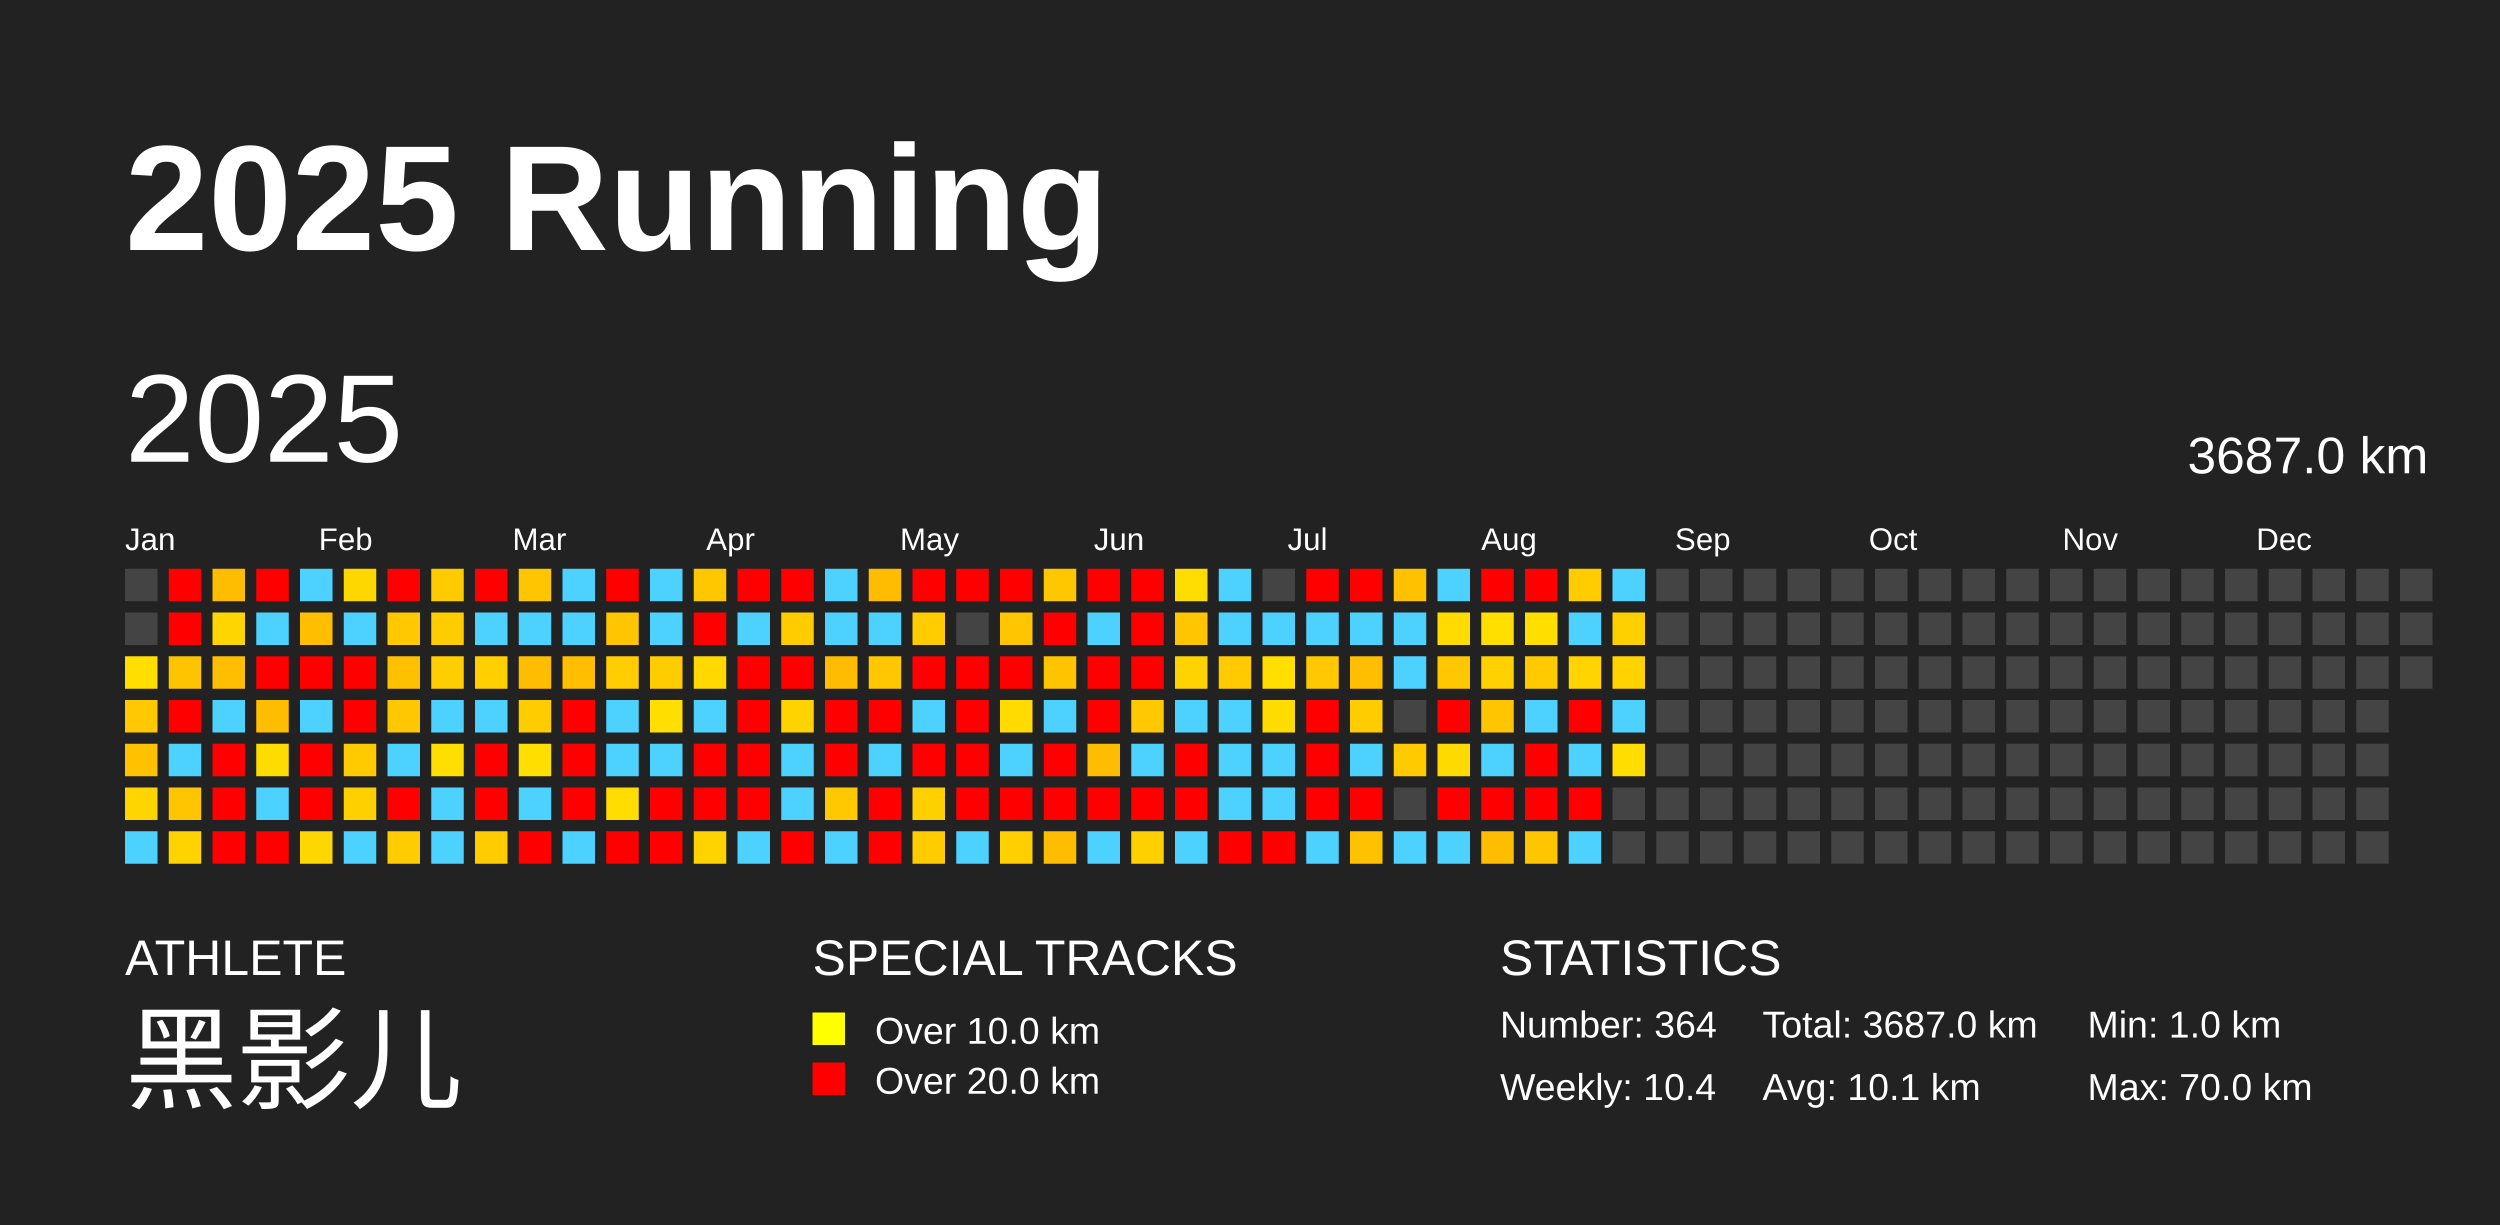
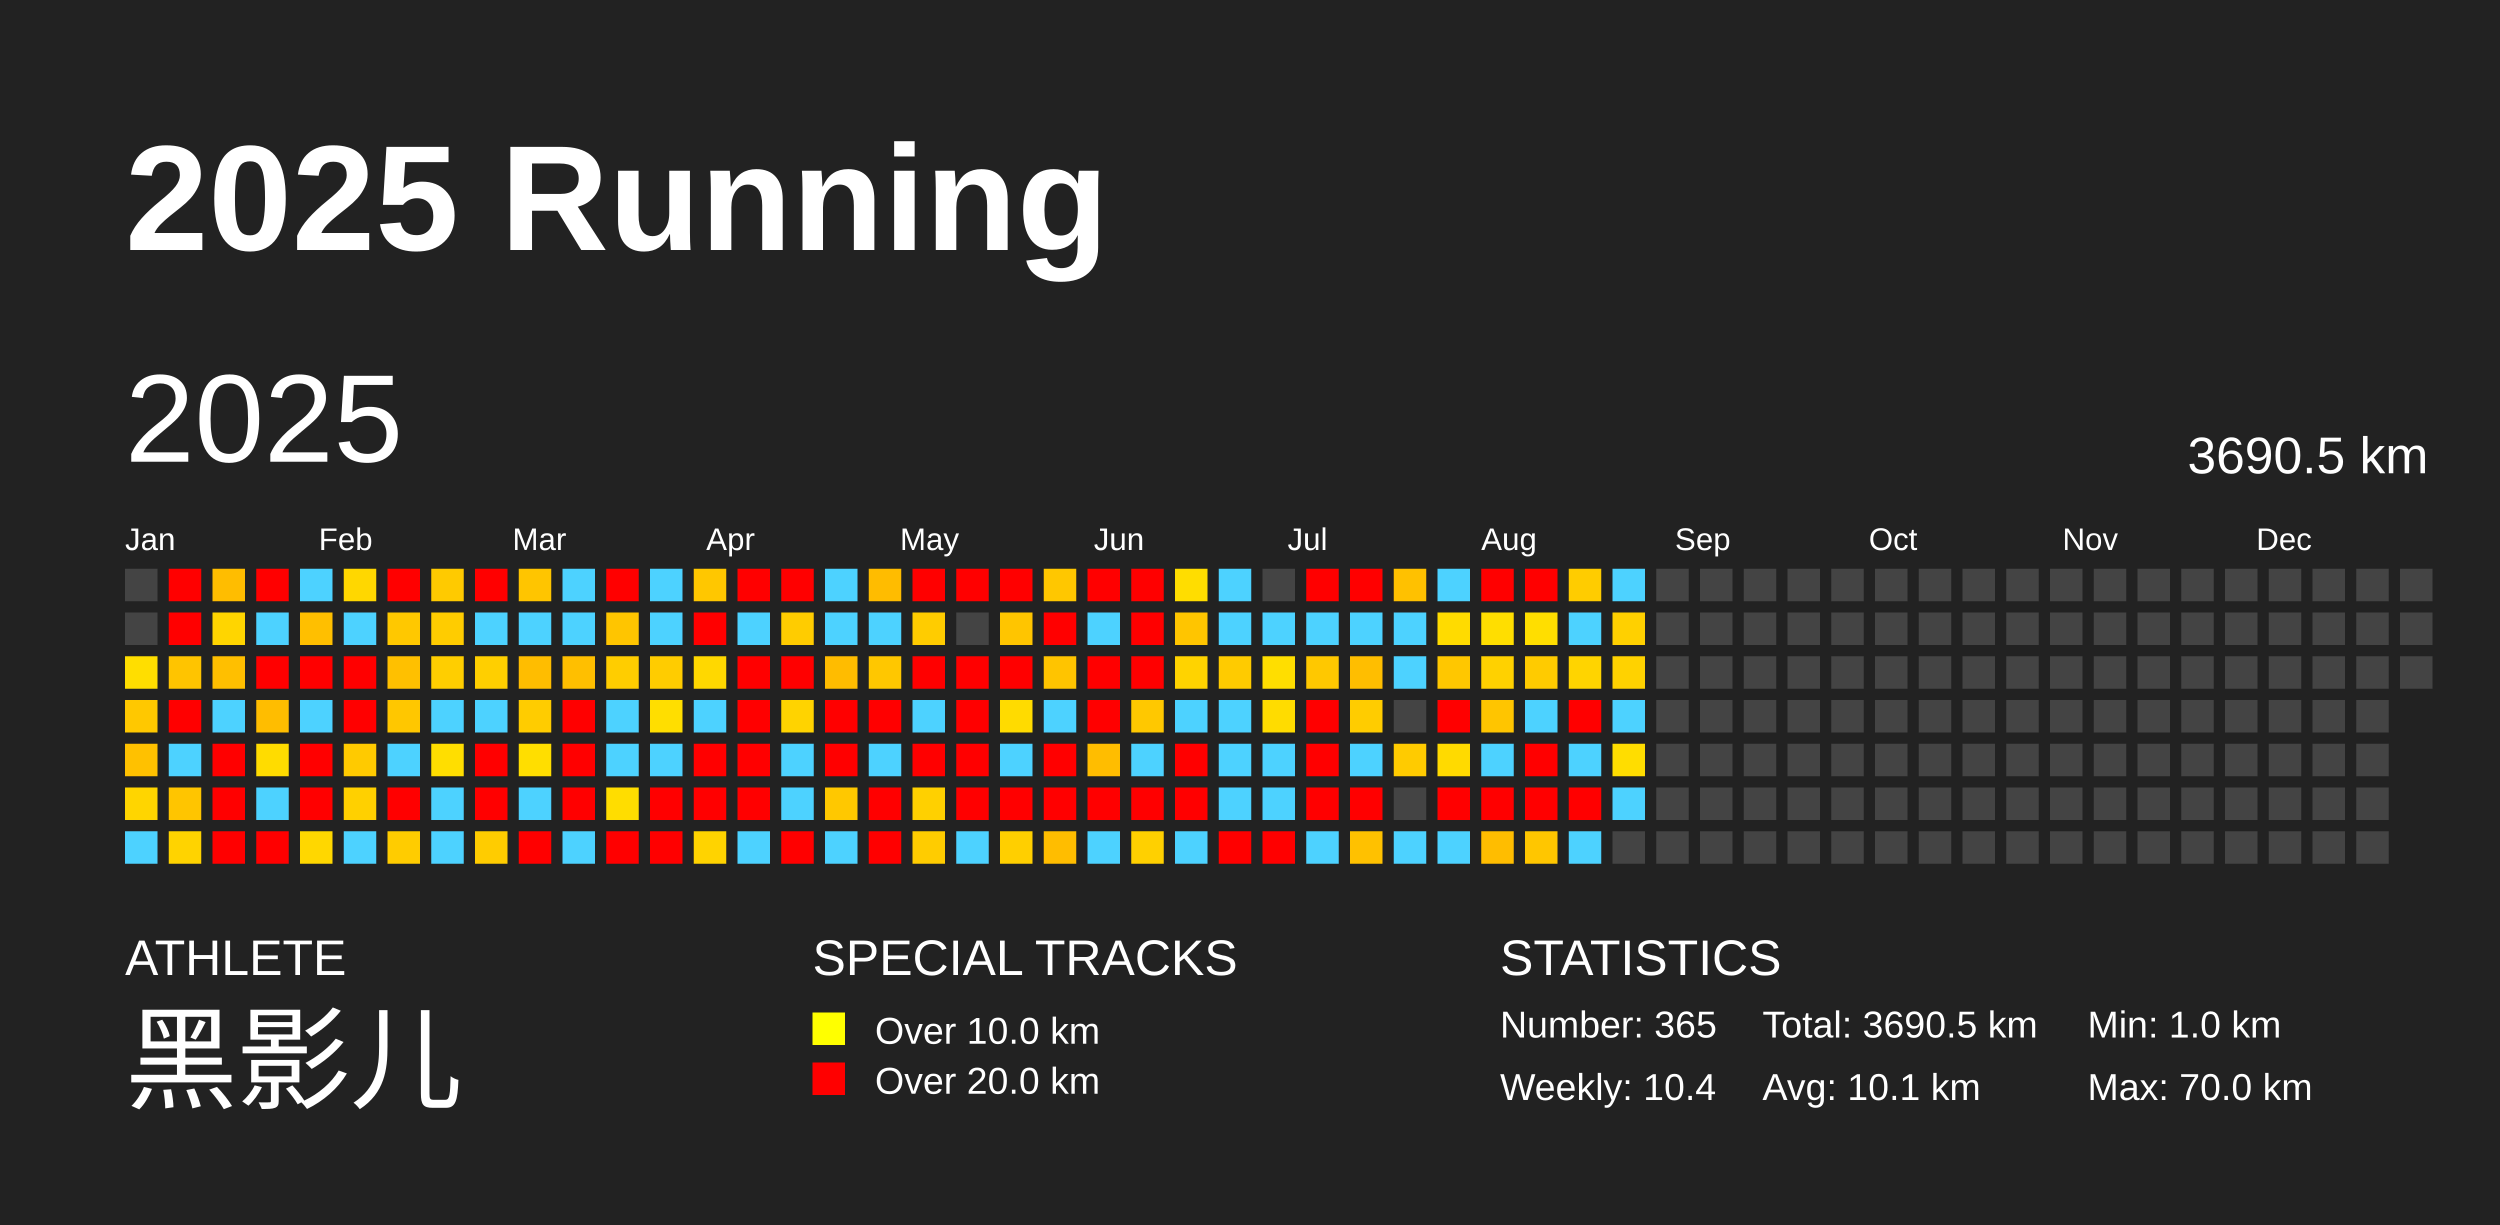
<svg xmlns="http://www.w3.org/2000/svg" baseProfile="full" height="98mm" version="1.1" viewBox="0,0,200,98" width="200mm">
  <defs />
  <rect fill="#222222" height="98" width="200" x="0" y="0" />
  <text fill="#FFFFFF" style="font-size:12px; font-family:Arial; font-weight:bold;" x="10" y="20">2025 Running</text>
  <text fill="#FFFFFF" style="font-size:4px; font-family:Arial" x="10" y="78">ATHLETE</text>
  <text fill="#FFFFFF" style="font-size:9px; font-family:Arial" x="10" y="88">黑影儿</text>
  <text fill="#FFFFFF" style="font-size:4px; font-family:Arial" x="65" y="78">SPECIAL TRACKS</text>
  <rect fill="yellow" height="2.6" width="2.6" x="65" y="81" />
  <text fill="#FFFFFF" style="font-size:3px; font-family:Arial" x="70" y="83.5">Over 10.0 km</text>
  <rect fill="red" height="2.6" width="2.6" x="65" y="85" />
  <text fill="#FFFFFF" style="font-size:3px; font-family:Arial" x="70" y="87.5">Over 20.0 km</text>
  <text fill="#FFFFFF" style="font-size:4px; font-family:Arial" x="120" y="78">STATISTICS</text>
-   <text fill="#FFFFFF" style="font-size:3px; font-family:Arial" x="120" y="83">Number: 364</text>
+   <text fill="#FFFFFF" style="font-size:3px; font-family:Arial" x="120" y="83">Number: 365</text>
  <text fill="#FFFFFF" style="font-size:3px; font-family:Arial" x="120" y="88">Weekly: 10.4</text>
-   <text fill="#FFFFFF" style="font-size:3px; font-family:Arial" x="141" y="83">Total: 3687.0 km</text>
+   <text fill="#FFFFFF" style="font-size:3px; font-family:Arial" x="141" y="83">Total: 3690.5 km</text>
  <text fill="#FFFFFF" style="font-size:3px; font-family:Arial" x="141" y="88">Avg: 10.1 km</text>
  <text fill="#FFFFFF" style="font-size:3px; font-family:Arial" x="167" y="83">Min: 1.0 km</text>
  <text fill="#FFFFFF" style="font-size:3px; font-family:Arial" x="167" y="88">Max: 70.0 km</text>
  <text dominant-baseline="hanging" fill="#FFFFFF" style="font-size:10.0px; font-family:Arial;" x="10" y="30">2025</text>
-   <text dominant-baseline="hanging" fill="#FFFFFF" style="font-size:4.125px; font-family:Arial;" x="175" y="35">3687.0 km</text>
+   <text dominant-baseline="hanging" fill="#FFFFFF" style="font-size:4.125px; font-family:Arial;" x="175" y="35">3690.5 km</text>
  <text fill="#FFFFFF" style="font-size:2.5px; font-family:Arial" x="10.0" y="44">Jan</text>
  <text fill="#FFFFFF" style="font-size:2.5px; font-family:Arial" x="25.5" y="44">Feb</text>
  <text fill="#FFFFFF" style="font-size:2.5px; font-family:Arial" x="41.0" y="44">Mar</text>
  <text fill="#FFFFFF" style="font-size:2.5px; font-family:Arial" x="56.5" y="44">Apr</text>
  <text fill="#FFFFFF" style="font-size:2.5px; font-family:Arial" x="72.0" y="44">May</text>
  <text fill="#FFFFFF" style="font-size:2.5px; font-family:Arial" x="87.5" y="44">Jun</text>
  <text fill="#FFFFFF" style="font-size:2.5px; font-family:Arial" x="103.0" y="44">Jul</text>
  <text fill="#FFFFFF" style="font-size:2.5px; font-family:Arial" x="118.5" y="44">Aug</text>
  <text fill="#FFFFFF" style="font-size:2.5px; font-family:Arial" x="134.0" y="44">Sep</text>
  <text fill="#FFFFFF" style="font-size:2.5px; font-family:Arial" x="149.5" y="44">Oct</text>
  <text fill="#FFFFFF" style="font-size:2.5px; font-family:Arial" x="165.0" y="44">Nov</text>
  <text fill="#FFFFFF" style="font-size:2.5px; font-family:Arial" x="180.5" y="44">Dec</text>
  <rect fill="#444444" height="2.6" width="2.6" x="10.0" y="45.5" />
  <rect fill="#444444" height="2.6" width="2.6" x="10.0" y="49.0" />
  <rect fill="#ffde00" height="2.6" width="2.6" x="10.0" y="52.5" />
  <rect fill="#ffc800" height="2.6" width="2.6" x="10.0" y="56.0" />
  <rect fill="#ffc100" height="2.6" width="2.6" x="10.0" y="59.5" />
  <rect fill="#ffd500" height="2.6" width="2.6" x="10.0" y="63.0" />
  <rect fill="#4dd2ff" height="2.6" width="2.6" x="10.0" y="66.5" />
  <rect fill="red" height="2.6" width="2.6" x="13.5" y="45.5" />
  <rect fill="red" height="2.6" width="2.6" x="13.5" y="49.0" />
  <rect fill="#ffc400" height="2.6" width="2.6" x="13.5" y="52.5" />
  <rect fill="red" height="2.6" width="2.6" x="13.5" y="56.0" />
  <rect fill="#4dd2ff" height="2.6" width="2.6" x="13.5" y="59.5" />
  <rect fill="#ffc500" height="2.6" width="2.6" x="13.5" y="63.0" />
  <rect fill="#ffd300" height="2.6" width="2.6" x="13.5" y="66.5" />
  <rect fill="#ffbd00" height="2.6" width="2.6" x="17.0" y="45.5" />
  <rect fill="#ffd500" height="2.6" width="2.6" x="17.0" y="49.0" />
  <rect fill="#ffbf00" height="2.6" width="2.6" x="17.0" y="52.5" />
  <rect fill="#4dd2ff" height="2.6" width="2.6" x="17.0" y="56.0" />
  <rect fill="red" height="2.6" width="2.6" x="17.0" y="59.5" />
  <rect fill="red" height="2.6" width="2.6" x="17.0" y="63.0" />
  <rect fill="red" height="2.6" width="2.6" x="17.0" y="66.5" />
  <rect fill="red" height="2.6" width="2.6" x="20.5" y="45.5" />
  <rect fill="#4dd2ff" height="2.6" width="2.6" x="20.5" y="49.0" />
  <rect fill="red" height="2.6" width="2.6" x="20.5" y="52.5" />
  <rect fill="#ffbd00" height="2.6" width="2.6" x="20.5" y="56.0" />
  <rect fill="#ffdc00" height="2.6" width="2.6" x="20.5" y="59.5" />
  <rect fill="#4dd2ff" height="2.6" width="2.6" x="20.5" y="63.0" />
  <rect fill="red" height="2.6" width="2.6" x="20.5" y="66.5" />
  <rect fill="#4dd2ff" height="2.6" width="2.6" x="24.0" y="45.5" />
  <rect fill="#ffbf00" height="2.6" width="2.6" x="24.0" y="49.0" />
  <rect fill="red" height="2.6" width="2.6" x="24.0" y="52.5" />
  <rect fill="#4dd2ff" height="2.6" width="2.6" x="24.0" y="56.0" />
  <rect fill="red" height="2.6" width="2.6" x="24.0" y="59.5" />
  <rect fill="red" height="2.6" width="2.6" x="24.0" y="63.0" />
  <rect fill="#ffd700" height="2.6" width="2.6" x="24.0" y="66.5" />
  <rect fill="#ffd700" height="2.6" width="2.6" x="27.5" y="45.5" />
  <rect fill="#4dd2ff" height="2.6" width="2.6" x="27.5" y="49.0" />
  <rect fill="red" height="2.6" width="2.6" x="27.5" y="52.5" />
  <rect fill="red" height="2.6" width="2.6" x="27.5" y="56.0" />
  <rect fill="#ffca00" height="2.6" width="2.6" x="27.5" y="59.5" />
  <rect fill="#ffd000" height="2.6" width="2.6" x="27.5" y="63.0" />
  <rect fill="#4dd2ff" height="2.6" width="2.6" x="27.5" y="66.5" />
  <rect fill="red" height="2.6" width="2.6" x="31.0" y="45.5" />
  <rect fill="#ffc800" height="2.6" width="2.6" x="31.0" y="49.0" />
  <rect fill="#ffc000" height="2.6" width="2.6" x="31.0" y="52.5" />
  <rect fill="#ffc700" height="2.6" width="2.6" x="31.0" y="56.0" />
  <rect fill="#4dd2ff" height="2.6" width="2.6" x="31.0" y="59.5" />
  <rect fill="red" height="2.6" width="2.6" x="31.0" y="63.0" />
  <rect fill="#ffcc00" height="2.6" width="2.6" x="31.0" y="66.5" />
  <rect fill="#ffca00" height="2.6" width="2.6" x="34.5" y="45.5" />
  <rect fill="#ffcc00" height="2.6" width="2.6" x="34.5" y="49.0" />
  <rect fill="#ffce00" height="2.6" width="2.6" x="34.5" y="52.5" />
  <rect fill="#4dd2ff" height="2.6" width="2.6" x="34.5" y="56.0" />
  <rect fill="#ffde00" height="2.6" width="2.6" x="34.5" y="59.5" />
  <rect fill="#4dd2ff" height="2.6" width="2.6" x="34.5" y="63.0" />
  <rect fill="#4dd2ff" height="2.6" width="2.6" x="34.5" y="66.5" />
  <rect fill="red" height="2.6" width="2.6" x="38.0" y="45.5" />
  <rect fill="#4dd2ff" height="2.6" width="2.6" x="38.0" y="49.0" />
  <rect fill="#ffcf00" height="2.6" width="2.6" x="38.0" y="52.5" />
  <rect fill="#4dd2ff" height="2.6" width="2.6" x="38.0" y="56.0" />
  <rect fill="red" height="2.6" width="2.6" x="38.0" y="59.5" />
  <rect fill="red" height="2.6" width="2.6" x="38.0" y="63.0" />
  <rect fill="#ffcc00" height="2.6" width="2.6" x="38.0" y="66.5" />
  <rect fill="#ffc500" height="2.6" width="2.6" x="41.5" y="45.5" />
  <rect fill="#4dd2ff" height="2.6" width="2.6" x="41.5" y="49.0" />
  <rect fill="#ffbd00" height="2.6" width="2.6" x="41.5" y="52.5" />
  <rect fill="#ffcc00" height="2.6" width="2.6" x="41.5" y="56.0" />
  <rect fill="#ffde00" height="2.6" width="2.6" x="41.5" y="59.5" />
  <rect fill="#4dd2ff" height="2.6" width="2.6" x="41.5" y="63.0" />
  <rect fill="red" height="2.6" width="2.6" x="41.5" y="66.5" />
  <rect fill="#4dd2ff" height="2.6" width="2.6" x="45.0" y="45.5" />
  <rect fill="#4dd2ff" height="2.6" width="2.6" x="45.0" y="49.0" />
  <rect fill="#ffbf00" height="2.6" width="2.6" x="45.0" y="52.5" />
  <rect fill="red" height="2.6" width="2.6" x="45.0" y="56.0" />
  <rect fill="red" height="2.6" width="2.6" x="45.0" y="59.5" />
  <rect fill="red" height="2.6" width="2.6" x="45.0" y="63.0" />
  <rect fill="#4dd2ff" height="2.6" width="2.6" x="45.0" y="66.5" />
  <rect fill="red" height="2.6" width="2.6" x="48.5" y="45.5" />
  <rect fill="#ffc500" height="2.6" width="2.6" x="48.5" y="49.0" />
  <rect fill="#ffcd00" height="2.6" width="2.6" x="48.5" y="52.5" />
  <rect fill="#4dd2ff" height="2.6" width="2.6" x="48.5" y="56.0" />
  <rect fill="#4dd2ff" height="2.6" width="2.6" x="48.5" y="59.5" />
  <rect fill="#ffdd00" height="2.6" width="2.6" x="48.5" y="63.0" />
  <rect fill="red" height="2.6" width="2.6" x="48.5" y="66.5" />
  <rect fill="#4dd2ff" height="2.6" width="2.6" x="52.0" y="45.5" />
  <rect fill="#4dd2ff" height="2.6" width="2.6" x="52.0" y="49.0" />
  <rect fill="#ffcc00" height="2.6" width="2.6" x="52.0" y="52.5" />
  <rect fill="#ffde00" height="2.6" width="2.6" x="52.0" y="56.0" />
  <rect fill="#4dd2ff" height="2.6" width="2.6" x="52.0" y="59.5" />
  <rect fill="red" height="2.6" width="2.6" x="52.0" y="63.0" />
  <rect fill="red" height="2.6" width="2.6" x="52.0" y="66.5" />
  <rect fill="#ffc700" height="2.6" width="2.6" x="55.5" y="45.5" />
  <rect fill="red" height="2.6" width="2.6" x="55.5" y="49.0" />
  <rect fill="#ffd800" height="2.6" width="2.6" x="55.5" y="52.5" />
  <rect fill="#4dd2ff" height="2.6" width="2.6" x="55.5" y="56.0" />
  <rect fill="red" height="2.6" width="2.6" x="55.5" y="59.5" />
  <rect fill="red" height="2.6" width="2.6" x="55.5" y="63.0" />
  <rect fill="#ffd300" height="2.6" width="2.6" x="55.5" y="66.5" />
  <rect fill="red" height="2.6" width="2.6" x="59.0" y="45.5" />
  <rect fill="#4dd2ff" height="2.6" width="2.6" x="59.0" y="49.0" />
  <rect fill="red" height="2.6" width="2.6" x="59.0" y="52.5" />
  <rect fill="red" height="2.6" width="2.6" x="59.0" y="56.0" />
  <rect fill="red" height="2.6" width="2.6" x="59.0" y="59.5" />
  <rect fill="red" height="2.6" width="2.6" x="59.0" y="63.0" />
  <rect fill="#4dd2ff" height="2.6" width="2.6" x="59.0" y="66.5" />
  <rect fill="red" height="2.6" width="2.6" x="62.5" y="45.5" />
  <rect fill="#ffcc00" height="2.6" width="2.6" x="62.5" y="49.0" />
  <rect fill="red" height="2.6" width="2.6" x="62.5" y="52.5" />
  <rect fill="#ffd300" height="2.6" width="2.6" x="62.5" y="56.0" />
  <rect fill="#4dd2ff" height="2.6" width="2.6" x="62.5" y="59.5" />
  <rect fill="#4dd2ff" height="2.6" width="2.6" x="62.5" y="63.0" />
  <rect fill="red" height="2.6" width="2.6" x="62.5" y="66.5" />
  <rect fill="#4dd2ff" height="2.6" width="2.6" x="66.0" y="45.5" />
  <rect fill="#4dd2ff" height="2.6" width="2.6" x="66.0" y="49.0" />
  <rect fill="#ffbc00" height="2.6" width="2.6" x="66.0" y="52.5" />
  <rect fill="red" height="2.6" width="2.6" x="66.0" y="56.0" />
  <rect fill="red" height="2.6" width="2.6" x="66.0" y="59.5" />
  <rect fill="#ffc800" height="2.6" width="2.6" x="66.0" y="63.0" />
  <rect fill="#4dd2ff" height="2.6" width="2.6" x="66.0" y="66.5" />
  <rect fill="#ffbc00" height="2.6" width="2.6" x="69.5" y="45.5" />
  <rect fill="#4dd2ff" height="2.6" width="2.6" x="69.5" y="49.0" />
  <rect fill="#ffc700" height="2.6" width="2.6" x="69.5" y="52.5" />
  <rect fill="red" height="2.6" width="2.6" x="69.5" y="56.0" />
  <rect fill="#4dd2ff" height="2.6" width="2.6" x="69.5" y="59.5" />
  <rect fill="red" height="2.6" width="2.6" x="69.5" y="63.0" />
  <rect fill="red" height="2.6" width="2.6" x="69.5" y="66.5" />
  <rect fill="red" height="2.6" width="2.6" x="73.0" y="45.5" />
  <rect fill="#ffcc00" height="2.6" width="2.6" x="73.0" y="49.0" />
  <rect fill="red" height="2.6" width="2.6" x="73.0" y="52.5" />
  <rect fill="#4dd2ff" height="2.6" width="2.6" x="73.0" y="56.0" />
  <rect fill="red" height="2.6" width="2.6" x="73.0" y="59.5" />
  <rect fill="#ffd000" height="2.6" width="2.6" x="73.0" y="63.0" />
  <rect fill="#ffcc00" height="2.6" width="2.6" x="73.0" y="66.5" />
  <rect fill="red" height="2.6" width="2.6" x="76.5" y="45.5" />
  <rect fill="#444444" height="2.6" width="2.6" x="76.5" y="49.0" />
  <rect fill="red" height="2.6" width="2.6" x="76.5" y="52.5" />
  <rect fill="red" height="2.6" width="2.6" x="76.5" y="56.0" />
  <rect fill="red" height="2.6" width="2.6" x="76.5" y="59.5" />
  <rect fill="red" height="2.6" width="2.6" x="76.5" y="63.0" />
  <rect fill="#4dd2ff" height="2.6" width="2.6" x="76.5" y="66.5" />
  <rect fill="red" height="2.6" width="2.6" x="80.0" y="45.5" />
  <rect fill="#ffc500" height="2.6" width="2.6" x="80.0" y="49.0" />
  <rect fill="red" height="2.6" width="2.6" x="80.0" y="52.5" />
  <rect fill="#ffdb00" height="2.6" width="2.6" x="80.0" y="56.0" />
  <rect fill="#4dd2ff" height="2.6" width="2.6" x="80.0" y="59.5" />
  <rect fill="red" height="2.6" width="2.6" x="80.0" y="63.0" />
  <rect fill="#ffcf00" height="2.6" width="2.6" x="80.0" y="66.5" />
  <rect fill="#ffc700" height="2.6" width="2.6" x="83.5" y="45.5" />
  <rect fill="red" height="2.6" width="2.6" x="83.5" y="49.0" />
  <rect fill="#ffc400" height="2.6" width="2.6" x="83.5" y="52.5" />
  <rect fill="#4dd2ff" height="2.6" width="2.6" x="83.5" y="56.0" />
  <rect fill="red" height="2.6" width="2.6" x="83.5" y="59.5" />
  <rect fill="red" height="2.6" width="2.6" x="83.5" y="63.0" />
  <rect fill="#ffbd00" height="2.6" width="2.6" x="83.5" y="66.5" />
  <rect fill="red" height="2.6" width="2.6" x="87.0" y="45.5" />
  <rect fill="#4dd2ff" height="2.6" width="2.6" x="87.0" y="49.0" />
  <rect fill="red" height="2.6" width="2.6" x="87.0" y="52.5" />
  <rect fill="red" height="2.6" width="2.6" x="87.0" y="56.0" />
  <rect fill="#ffbd00" height="2.6" width="2.6" x="87.0" y="59.5" />
  <rect fill="red" height="2.6" width="2.6" x="87.0" y="63.0" />
  <rect fill="#4dd2ff" height="2.6" width="2.6" x="87.0" y="66.5" />
  <rect fill="red" height="2.6" width="2.6" x="90.5" y="45.5" />
  <rect fill="red" height="2.6" width="2.6" x="90.5" y="49.0" />
  <rect fill="red" height="2.6" width="2.6" x="90.5" y="52.5" />
  <rect fill="#ffc800" height="2.6" width="2.6" x="90.5" y="56.0" />
  <rect fill="#4dd2ff" height="2.6" width="2.6" x="90.5" y="59.5" />
  <rect fill="red" height="2.6" width="2.6" x="90.5" y="63.0" />
  <rect fill="#ffd000" height="2.6" width="2.6" x="90.5" y="66.5" />
  <rect fill="#ffdd00" height="2.6" width="2.6" x="94.0" y="45.5" />
  <rect fill="#ffc500" height="2.6" width="2.6" x="94.0" y="49.0" />
  <rect fill="#ffd300" height="2.6" width="2.6" x="94.0" y="52.5" />
  <rect fill="#4dd2ff" height="2.6" width="2.6" x="94.0" y="56.0" />
  <rect fill="red" height="2.6" width="2.6" x="94.0" y="59.5" />
  <rect fill="red" height="2.6" width="2.6" x="94.0" y="63.0" />
  <rect fill="#4dd2ff" height="2.6" width="2.6" x="94.0" y="66.5" />
  <rect fill="#4dd2ff" height="2.6" width="2.6" x="97.5" y="45.5" />
  <rect fill="#4dd2ff" height="2.6" width="2.6" x="97.5" y="49.0" />
  <rect fill="#ffcb00" height="2.6" width="2.6" x="97.5" y="52.5" />
  <rect fill="#4dd2ff" height="2.6" width="2.6" x="97.5" y="56.0" />
  <rect fill="#4dd2ff" height="2.6" width="2.6" x="97.5" y="59.5" />
  <rect fill="#4dd2ff" height="2.6" width="2.6" x="97.5" y="63.0" />
  <rect fill="red" height="2.6" width="2.6" x="97.5" y="66.5" />
  <rect fill="#444444" height="2.6" width="2.6" x="101.0" y="45.5" />
  <rect fill="#4dd2ff" height="2.6" width="2.6" x="101.0" y="49.0" />
  <rect fill="#ffde00" height="2.6" width="2.6" x="101.0" y="52.5" />
  <rect fill="#ffdc00" height="2.6" width="2.6" x="101.0" y="56.0" />
  <rect fill="#4dd2ff" height="2.6" width="2.6" x="101.0" y="59.5" />
  <rect fill="#4dd2ff" height="2.6" width="2.6" x="101.0" y="63.0" />
  <rect fill="red" height="2.6" width="2.6" x="101.0" y="66.5" />
  <rect fill="red" height="2.6" width="2.6" x="104.5" y="45.5" />
  <rect fill="#4dd2ff" height="2.6" width="2.6" x="104.5" y="49.0" />
  <rect fill="#ffc800" height="2.6" width="2.6" x="104.5" y="52.5" />
  <rect fill="red" height="2.6" width="2.6" x="104.5" y="56.0" />
  <rect fill="red" height="2.6" width="2.6" x="104.5" y="59.5" />
  <rect fill="red" height="2.6" width="2.6" x="104.5" y="63.0" />
  <rect fill="#4dd2ff" height="2.6" width="2.6" x="104.5" y="66.5" />
  <rect fill="red" height="2.6" width="2.6" x="108.0" y="45.5" />
  <rect fill="#4dd2ff" height="2.6" width="2.6" x="108.0" y="49.0" />
  <rect fill="#ffbe00" height="2.6" width="2.6" x="108.0" y="52.5" />
  <rect fill="#ffcc00" height="2.6" width="2.6" x="108.0" y="56.0" />
  <rect fill="#4dd2ff" height="2.6" width="2.6" x="108.0" y="59.5" />
  <rect fill="red" height="2.6" width="2.6" x="108.0" y="63.0" />
  <rect fill="#ffc100" height="2.6" width="2.6" x="108.0" y="66.5" />
  <rect fill="#ffc100" height="2.6" width="2.6" x="111.5" y="45.5" />
  <rect fill="#4dd2ff" height="2.6" width="2.6" x="111.5" y="49.0" />
  <rect fill="#4dd2ff" height="2.6" width="2.6" x="111.5" y="52.5" />
  <rect fill="#444444" height="2.6" width="2.6" x="111.5" y="56.0" />
  <rect fill="#ffcb00" height="2.6" width="2.6" x="111.5" y="59.5" />
  <rect fill="#444444" height="2.6" width="2.6" x="111.5" y="63.0" />
  <rect fill="#4dd2ff" height="2.6" width="2.6" x="111.5" y="66.5" />
  <rect fill="#4dd2ff" height="2.6" width="2.6" x="115.0" y="45.5" />
  <rect fill="#ffdb00" height="2.6" width="2.6" x="115.0" y="49.0" />
  <rect fill="#ffc700" height="2.6" width="2.6" x="115.0" y="52.5" />
  <rect fill="red" height="2.6" width="2.6" x="115.0" y="56.0" />
  <rect fill="#ffda00" height="2.6" width="2.6" x="115.0" y="59.5" />
  <rect fill="red" height="2.6" width="2.6" x="115.0" y="63.0" />
  <rect fill="#4dd2ff" height="2.6" width="2.6" x="115.0" y="66.5" />
  <rect fill="red" height="2.6" width="2.6" x="118.5" y="45.5" />
  <rect fill="#ffde00" height="2.6" width="2.6" x="118.5" y="49.0" />
  <rect fill="#ffd100" height="2.6" width="2.6" x="118.5" y="52.5" />
  <rect fill="#ffc500" height="2.6" width="2.6" x="118.5" y="56.0" />
  <rect fill="#4dd2ff" height="2.6" width="2.6" x="118.5" y="59.5" />
  <rect fill="red" height="2.6" width="2.6" x="118.5" y="63.0" />
  <rect fill="#ffbd00" height="2.6" width="2.6" x="118.5" y="66.5" />
  <rect fill="red" height="2.6" width="2.6" x="122.0" y="45.5" />
  <rect fill="#ffde00" height="2.6" width="2.6" x="122.0" y="49.0" />
  <rect fill="#ffcb00" height="2.6" width="2.6" x="122.0" y="52.5" />
  <rect fill="#4dd2ff" height="2.6" width="2.6" x="122.0" y="56.0" />
  <rect fill="red" height="2.6" width="2.6" x="122.0" y="59.5" />
  <rect fill="red" height="2.6" width="2.6" x="122.0" y="63.0" />
  <rect fill="#ffc600" height="2.6" width="2.6" x="122.0" y="66.5" />
  <rect fill="#ffcc00" height="2.6" width="2.6" x="125.5" y="45.5" />
  <rect fill="#4dd2ff" height="2.6" width="2.6" x="125.5" y="49.0" />
  <rect fill="#ffd400" height="2.6" width="2.6" x="125.5" y="52.5" />
  <rect fill="red" height="2.6" width="2.6" x="125.5" y="56.0" />
  <rect fill="#4dd2ff" height="2.6" width="2.6" x="125.5" y="59.5" />
  <rect fill="red" height="2.6" width="2.6" x="125.5" y="63.0" />
  <rect fill="#4dd2ff" height="2.6" width="2.6" x="125.5" y="66.5" />
  <rect fill="#4dd2ff" height="2.6" width="2.6" x="129.0" y="45.5" />
  <rect fill="#ffd000" height="2.6" width="2.6" x="129.0" y="49.0" />
  <rect fill="#ffd200" height="2.6" width="2.6" x="129.0" y="52.5" />
  <rect fill="#4dd2ff" height="2.6" width="2.6" x="129.0" y="56.0" />
  <rect fill="#ffdd00" height="2.6" width="2.6" x="129.0" y="59.5" />
-   <rect fill="#444444" height="2.6" width="2.6" x="129.0" y="63.0" />
+   <rect fill="#4dd2ff" height="2.6" width="2.6" x="129.0" y="63.0" />
  <rect fill="#444444" height="2.6" width="2.6" x="129.0" y="66.5" />
  <rect fill="#444444" height="2.6" width="2.6" x="132.5" y="45.5" />
  <rect fill="#444444" height="2.6" width="2.6" x="132.5" y="49.0" />
  <rect fill="#444444" height="2.6" width="2.6" x="132.5" y="52.5" />
  <rect fill="#444444" height="2.6" width="2.6" x="132.5" y="56.0" />
  <rect fill="#444444" height="2.6" width="2.6" x="132.5" y="59.5" />
  <rect fill="#444444" height="2.6" width="2.6" x="132.5" y="63.0" />
  <rect fill="#444444" height="2.6" width="2.6" x="132.5" y="66.5" />
  <rect fill="#444444" height="2.6" width="2.6" x="136.0" y="45.5" />
  <rect fill="#444444" height="2.6" width="2.6" x="136.0" y="49.0" />
  <rect fill="#444444" height="2.6" width="2.6" x="136.0" y="52.5" />
  <rect fill="#444444" height="2.6" width="2.6" x="136.0" y="56.0" />
  <rect fill="#444444" height="2.6" width="2.6" x="136.0" y="59.5" />
  <rect fill="#444444" height="2.6" width="2.6" x="136.0" y="63.0" />
  <rect fill="#444444" height="2.6" width="2.6" x="136.0" y="66.5" />
  <rect fill="#444444" height="2.6" width="2.6" x="139.5" y="45.5" />
  <rect fill="#444444" height="2.6" width="2.6" x="139.5" y="49.0" />
  <rect fill="#444444" height="2.6" width="2.6" x="139.5" y="52.5" />
  <rect fill="#444444" height="2.6" width="2.6" x="139.5" y="56.0" />
  <rect fill="#444444" height="2.6" width="2.6" x="139.5" y="59.5" />
  <rect fill="#444444" height="2.6" width="2.6" x="139.5" y="63.0" />
  <rect fill="#444444" height="2.6" width="2.6" x="139.5" y="66.5" />
  <rect fill="#444444" height="2.6" width="2.6" x="143.0" y="45.5" />
  <rect fill="#444444" height="2.6" width="2.6" x="143.0" y="49.0" />
  <rect fill="#444444" height="2.6" width="2.6" x="143.0" y="52.5" />
  <rect fill="#444444" height="2.6" width="2.6" x="143.0" y="56.0" />
  <rect fill="#444444" height="2.6" width="2.6" x="143.0" y="59.5" />
  <rect fill="#444444" height="2.6" width="2.6" x="143.0" y="63.0" />
  <rect fill="#444444" height="2.6" width="2.6" x="143.0" y="66.5" />
  <rect fill="#444444" height="2.6" width="2.6" x="146.5" y="45.5" />
  <rect fill="#444444" height="2.6" width="2.6" x="146.5" y="49.0" />
  <rect fill="#444444" height="2.6" width="2.6" x="146.5" y="52.5" />
  <rect fill="#444444" height="2.6" width="2.6" x="146.5" y="56.0" />
  <rect fill="#444444" height="2.6" width="2.6" x="146.5" y="59.5" />
  <rect fill="#444444" height="2.6" width="2.6" x="146.5" y="63.0" />
  <rect fill="#444444" height="2.6" width="2.6" x="146.5" y="66.5" />
  <rect fill="#444444" height="2.6" width="2.6" x="150.0" y="45.5" />
  <rect fill="#444444" height="2.6" width="2.6" x="150.0" y="49.0" />
  <rect fill="#444444" height="2.6" width="2.6" x="150.0" y="52.5" />
  <rect fill="#444444" height="2.6" width="2.6" x="150.0" y="56.0" />
  <rect fill="#444444" height="2.6" width="2.6" x="150.0" y="59.5" />
  <rect fill="#444444" height="2.6" width="2.6" x="150.0" y="63.0" />
  <rect fill="#444444" height="2.6" width="2.6" x="150.0" y="66.5" />
  <rect fill="#444444" height="2.6" width="2.6" x="153.5" y="45.5" />
  <rect fill="#444444" height="2.6" width="2.6" x="153.5" y="49.0" />
  <rect fill="#444444" height="2.6" width="2.6" x="153.5" y="52.5" />
  <rect fill="#444444" height="2.6" width="2.6" x="153.5" y="56.0" />
  <rect fill="#444444" height="2.6" width="2.6" x="153.5" y="59.5" />
  <rect fill="#444444" height="2.6" width="2.6" x="153.5" y="63.0" />
  <rect fill="#444444" height="2.6" width="2.6" x="153.5" y="66.5" />
  <rect fill="#444444" height="2.6" width="2.6" x="157.0" y="45.5" />
  <rect fill="#444444" height="2.6" width="2.6" x="157.0" y="49.0" />
  <rect fill="#444444" height="2.6" width="2.6" x="157.0" y="52.5" />
  <rect fill="#444444" height="2.6" width="2.6" x="157.0" y="56.0" />
  <rect fill="#444444" height="2.6" width="2.6" x="157.0" y="59.5" />
  <rect fill="#444444" height="2.6" width="2.6" x="157.0" y="63.0" />
  <rect fill="#444444" height="2.6" width="2.6" x="157.0" y="66.5" />
  <rect fill="#444444" height="2.6" width="2.6" x="160.5" y="45.5" />
  <rect fill="#444444" height="2.6" width="2.6" x="160.5" y="49.0" />
  <rect fill="#444444" height="2.6" width="2.6" x="160.5" y="52.5" />
  <rect fill="#444444" height="2.6" width="2.6" x="160.5" y="56.0" />
  <rect fill="#444444" height="2.6" width="2.6" x="160.5" y="59.5" />
  <rect fill="#444444" height="2.6" width="2.6" x="160.5" y="63.0" />
  <rect fill="#444444" height="2.6" width="2.6" x="160.5" y="66.5" />
  <rect fill="#444444" height="2.6" width="2.6" x="164.0" y="45.5" />
  <rect fill="#444444" height="2.6" width="2.6" x="164.0" y="49.0" />
  <rect fill="#444444" height="2.6" width="2.6" x="164.0" y="52.5" />
  <rect fill="#444444" height="2.6" width="2.6" x="164.0" y="56.0" />
  <rect fill="#444444" height="2.6" width="2.6" x="164.0" y="59.5" />
  <rect fill="#444444" height="2.6" width="2.6" x="164.0" y="63.0" />
  <rect fill="#444444" height="2.6" width="2.6" x="164.0" y="66.5" />
  <rect fill="#444444" height="2.6" width="2.6" x="167.5" y="45.5" />
  <rect fill="#444444" height="2.6" width="2.6" x="167.5" y="49.0" />
  <rect fill="#444444" height="2.6" width="2.6" x="167.5" y="52.5" />
  <rect fill="#444444" height="2.6" width="2.6" x="167.5" y="56.0" />
  <rect fill="#444444" height="2.6" width="2.6" x="167.5" y="59.5" />
  <rect fill="#444444" height="2.6" width="2.6" x="167.5" y="63.0" />
  <rect fill="#444444" height="2.6" width="2.6" x="167.5" y="66.5" />
  <rect fill="#444444" height="2.6" width="2.6" x="171.0" y="45.5" />
  <rect fill="#444444" height="2.6" width="2.6" x="171.0" y="49.0" />
  <rect fill="#444444" height="2.6" width="2.6" x="171.0" y="52.5" />
  <rect fill="#444444" height="2.6" width="2.6" x="171.0" y="56.0" />
  <rect fill="#444444" height="2.6" width="2.6" x="171.0" y="59.5" />
  <rect fill="#444444" height="2.6" width="2.6" x="171.0" y="63.0" />
  <rect fill="#444444" height="2.6" width="2.6" x="171.0" y="66.5" />
  <rect fill="#444444" height="2.6" width="2.6" x="174.5" y="45.5" />
  <rect fill="#444444" height="2.6" width="2.6" x="174.5" y="49.0" />
  <rect fill="#444444" height="2.6" width="2.6" x="174.5" y="52.5" />
  <rect fill="#444444" height="2.6" width="2.6" x="174.5" y="56.0" />
  <rect fill="#444444" height="2.6" width="2.6" x="174.5" y="59.5" />
  <rect fill="#444444" height="2.6" width="2.6" x="174.5" y="63.0" />
  <rect fill="#444444" height="2.6" width="2.6" x="174.5" y="66.5" />
  <rect fill="#444444" height="2.6" width="2.6" x="178.0" y="45.5" />
  <rect fill="#444444" height="2.6" width="2.6" x="178.0" y="49.0" />
  <rect fill="#444444" height="2.6" width="2.6" x="178.0" y="52.5" />
  <rect fill="#444444" height="2.6" width="2.6" x="178.0" y="56.0" />
  <rect fill="#444444" height="2.6" width="2.6" x="178.0" y="59.5" />
  <rect fill="#444444" height="2.6" width="2.6" x="178.0" y="63.0" />
  <rect fill="#444444" height="2.6" width="2.6" x="178.0" y="66.5" />
  <rect fill="#444444" height="2.6" width="2.6" x="181.5" y="45.5" />
  <rect fill="#444444" height="2.6" width="2.6" x="181.5" y="49.0" />
  <rect fill="#444444" height="2.6" width="2.6" x="181.5" y="52.5" />
  <rect fill="#444444" height="2.6" width="2.6" x="181.5" y="56.0" />
  <rect fill="#444444" height="2.6" width="2.6" x="181.5" y="59.5" />
  <rect fill="#444444" height="2.6" width="2.6" x="181.5" y="63.0" />
  <rect fill="#444444" height="2.6" width="2.6" x="181.5" y="66.5" />
  <rect fill="#444444" height="2.6" width="2.6" x="185.0" y="45.5" />
  <rect fill="#444444" height="2.6" width="2.6" x="185.0" y="49.0" />
  <rect fill="#444444" height="2.6" width="2.6" x="185.0" y="52.5" />
  <rect fill="#444444" height="2.6" width="2.6" x="185.0" y="56.0" />
  <rect fill="#444444" height="2.6" width="2.6" x="185.0" y="59.5" />
  <rect fill="#444444" height="2.6" width="2.6" x="185.0" y="63.0" />
  <rect fill="#444444" height="2.6" width="2.6" x="185.0" y="66.5" />
  <rect fill="#444444" height="2.6" width="2.6" x="188.5" y="45.5" />
  <rect fill="#444444" height="2.6" width="2.6" x="188.5" y="49.0" />
  <rect fill="#444444" height="2.6" width="2.6" x="188.5" y="52.5" />
  <rect fill="#444444" height="2.6" width="2.6" x="188.5" y="56.0" />
  <rect fill="#444444" height="2.6" width="2.6" x="188.5" y="59.5" />
  <rect fill="#444444" height="2.6" width="2.6" x="188.5" y="63.0" />
  <rect fill="#444444" height="2.6" width="2.6" x="188.5" y="66.5" />
  <rect fill="#444444" height="2.6" width="2.6" x="192.0" y="45.5" />
  <rect fill="#444444" height="2.6" width="2.6" x="192.0" y="49.0" />
  <rect fill="#444444" height="2.6" width="2.6" x="192.0" y="52.5" />
</svg>
